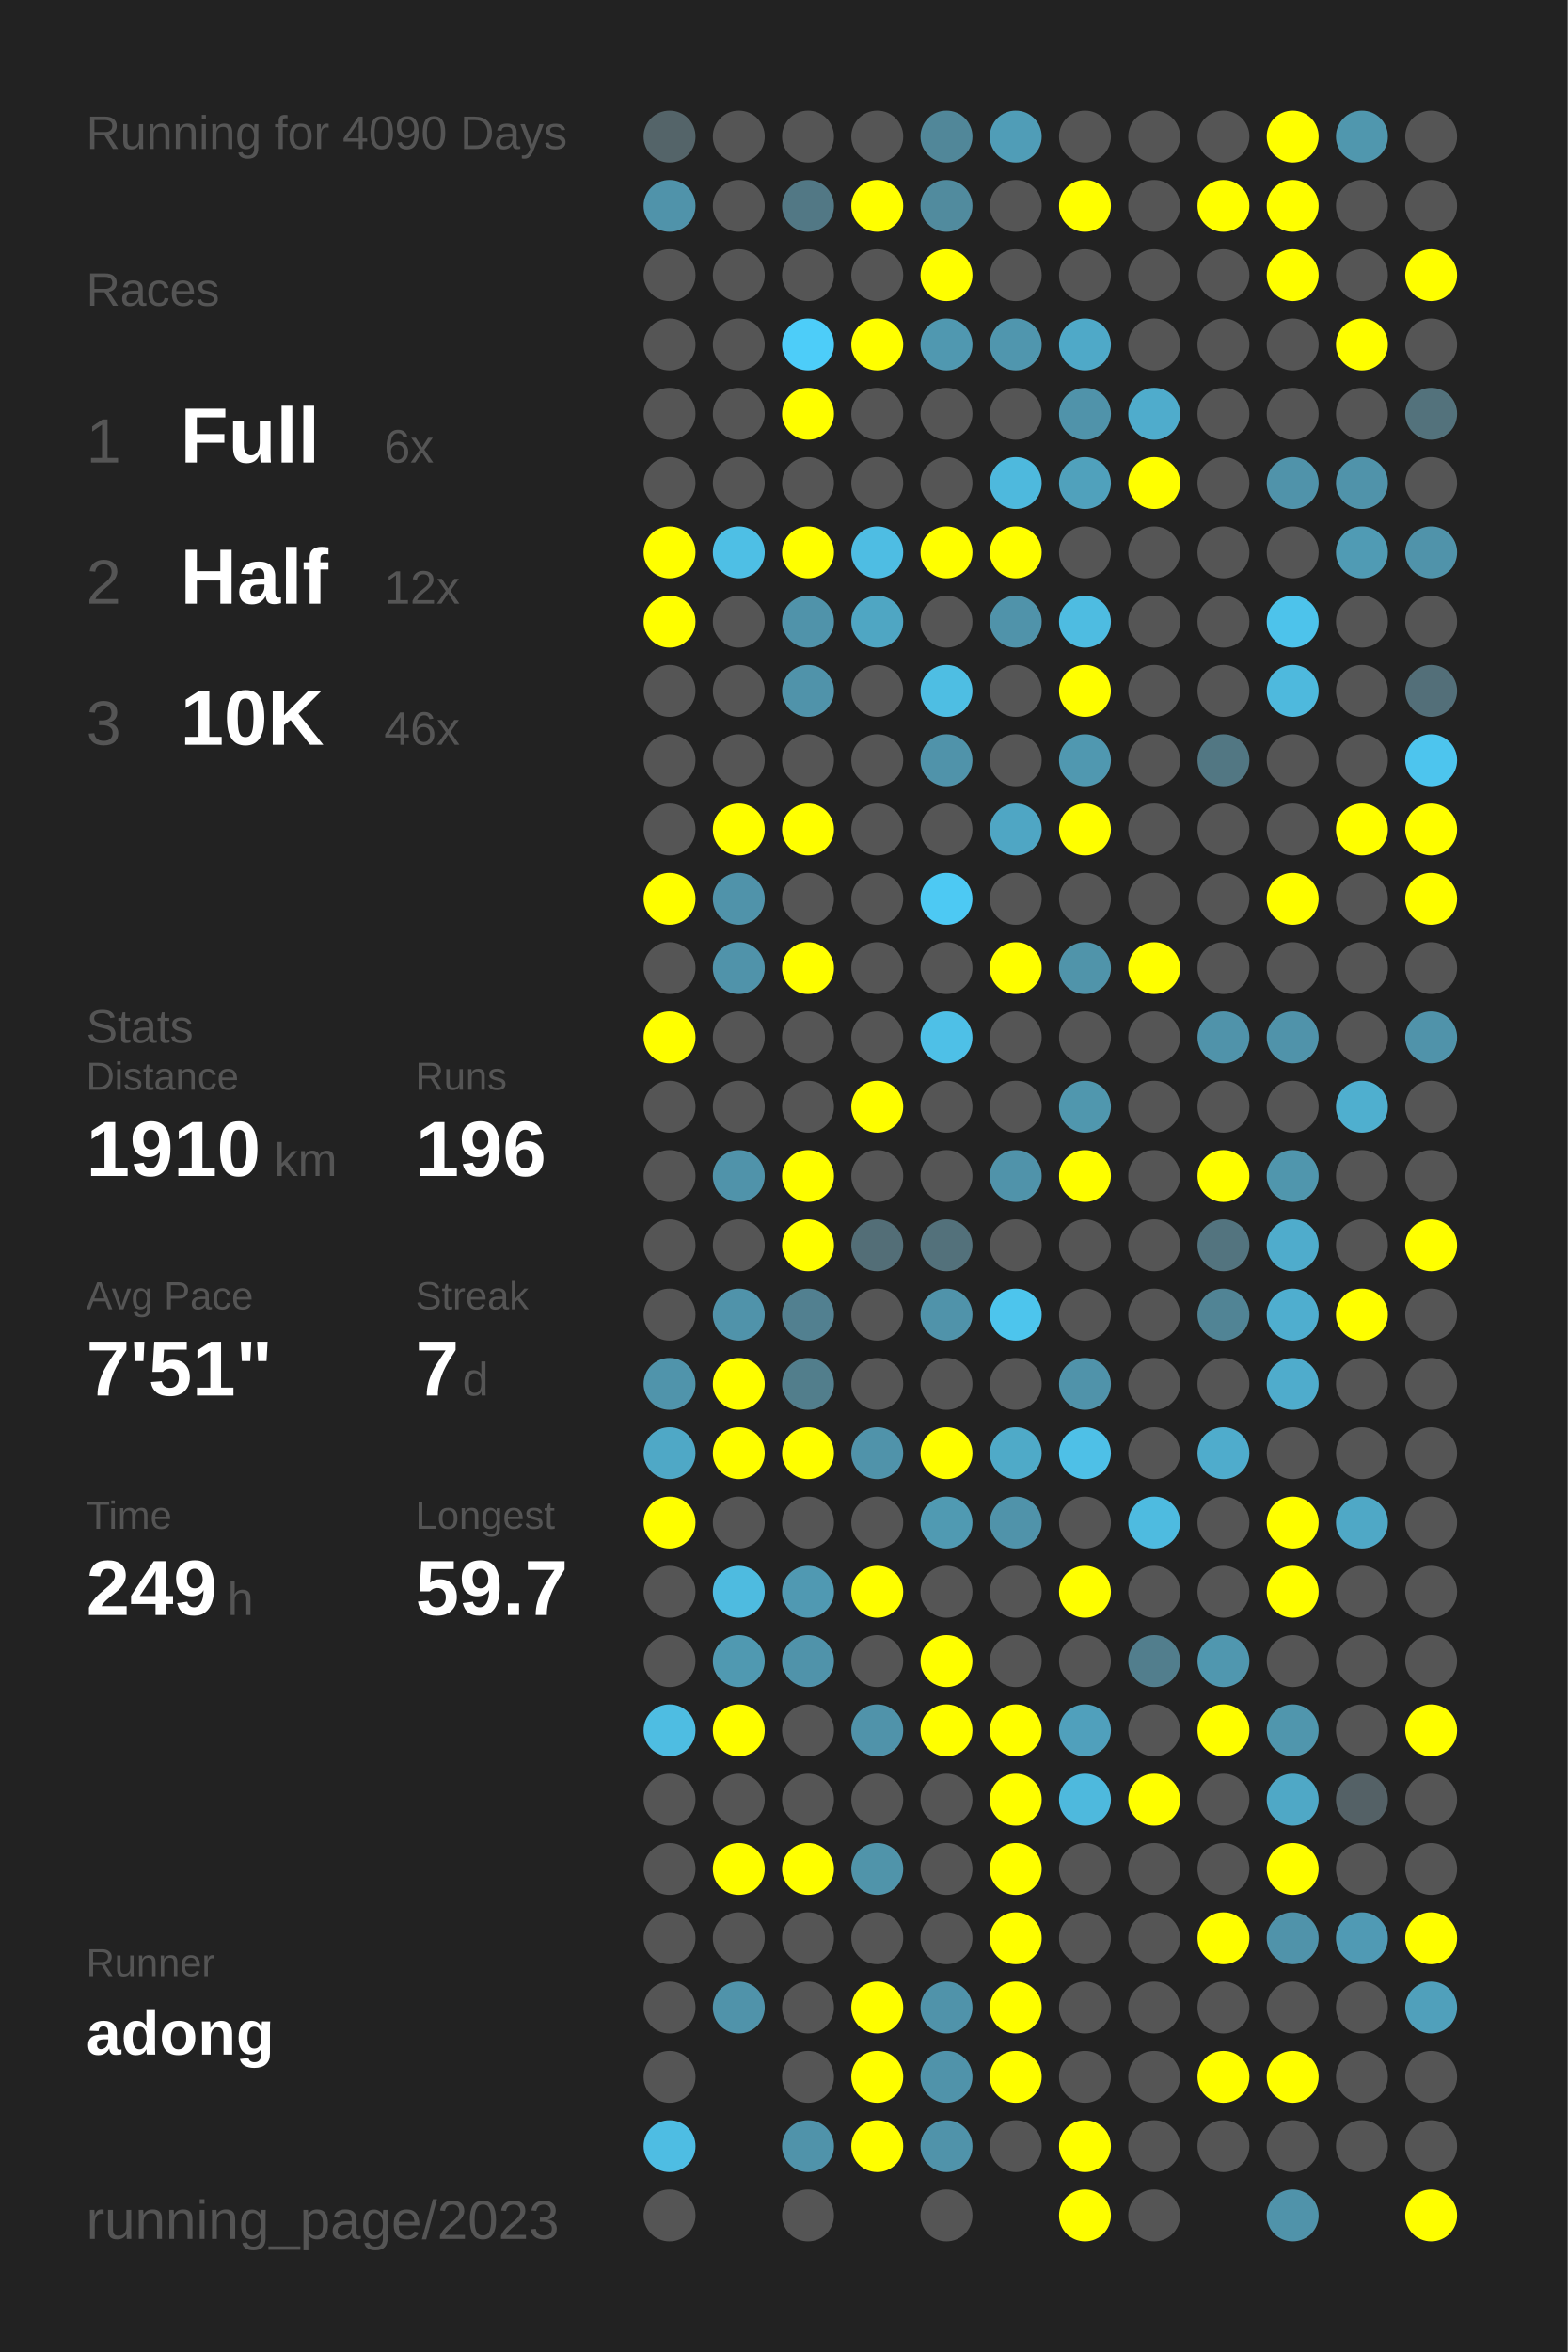
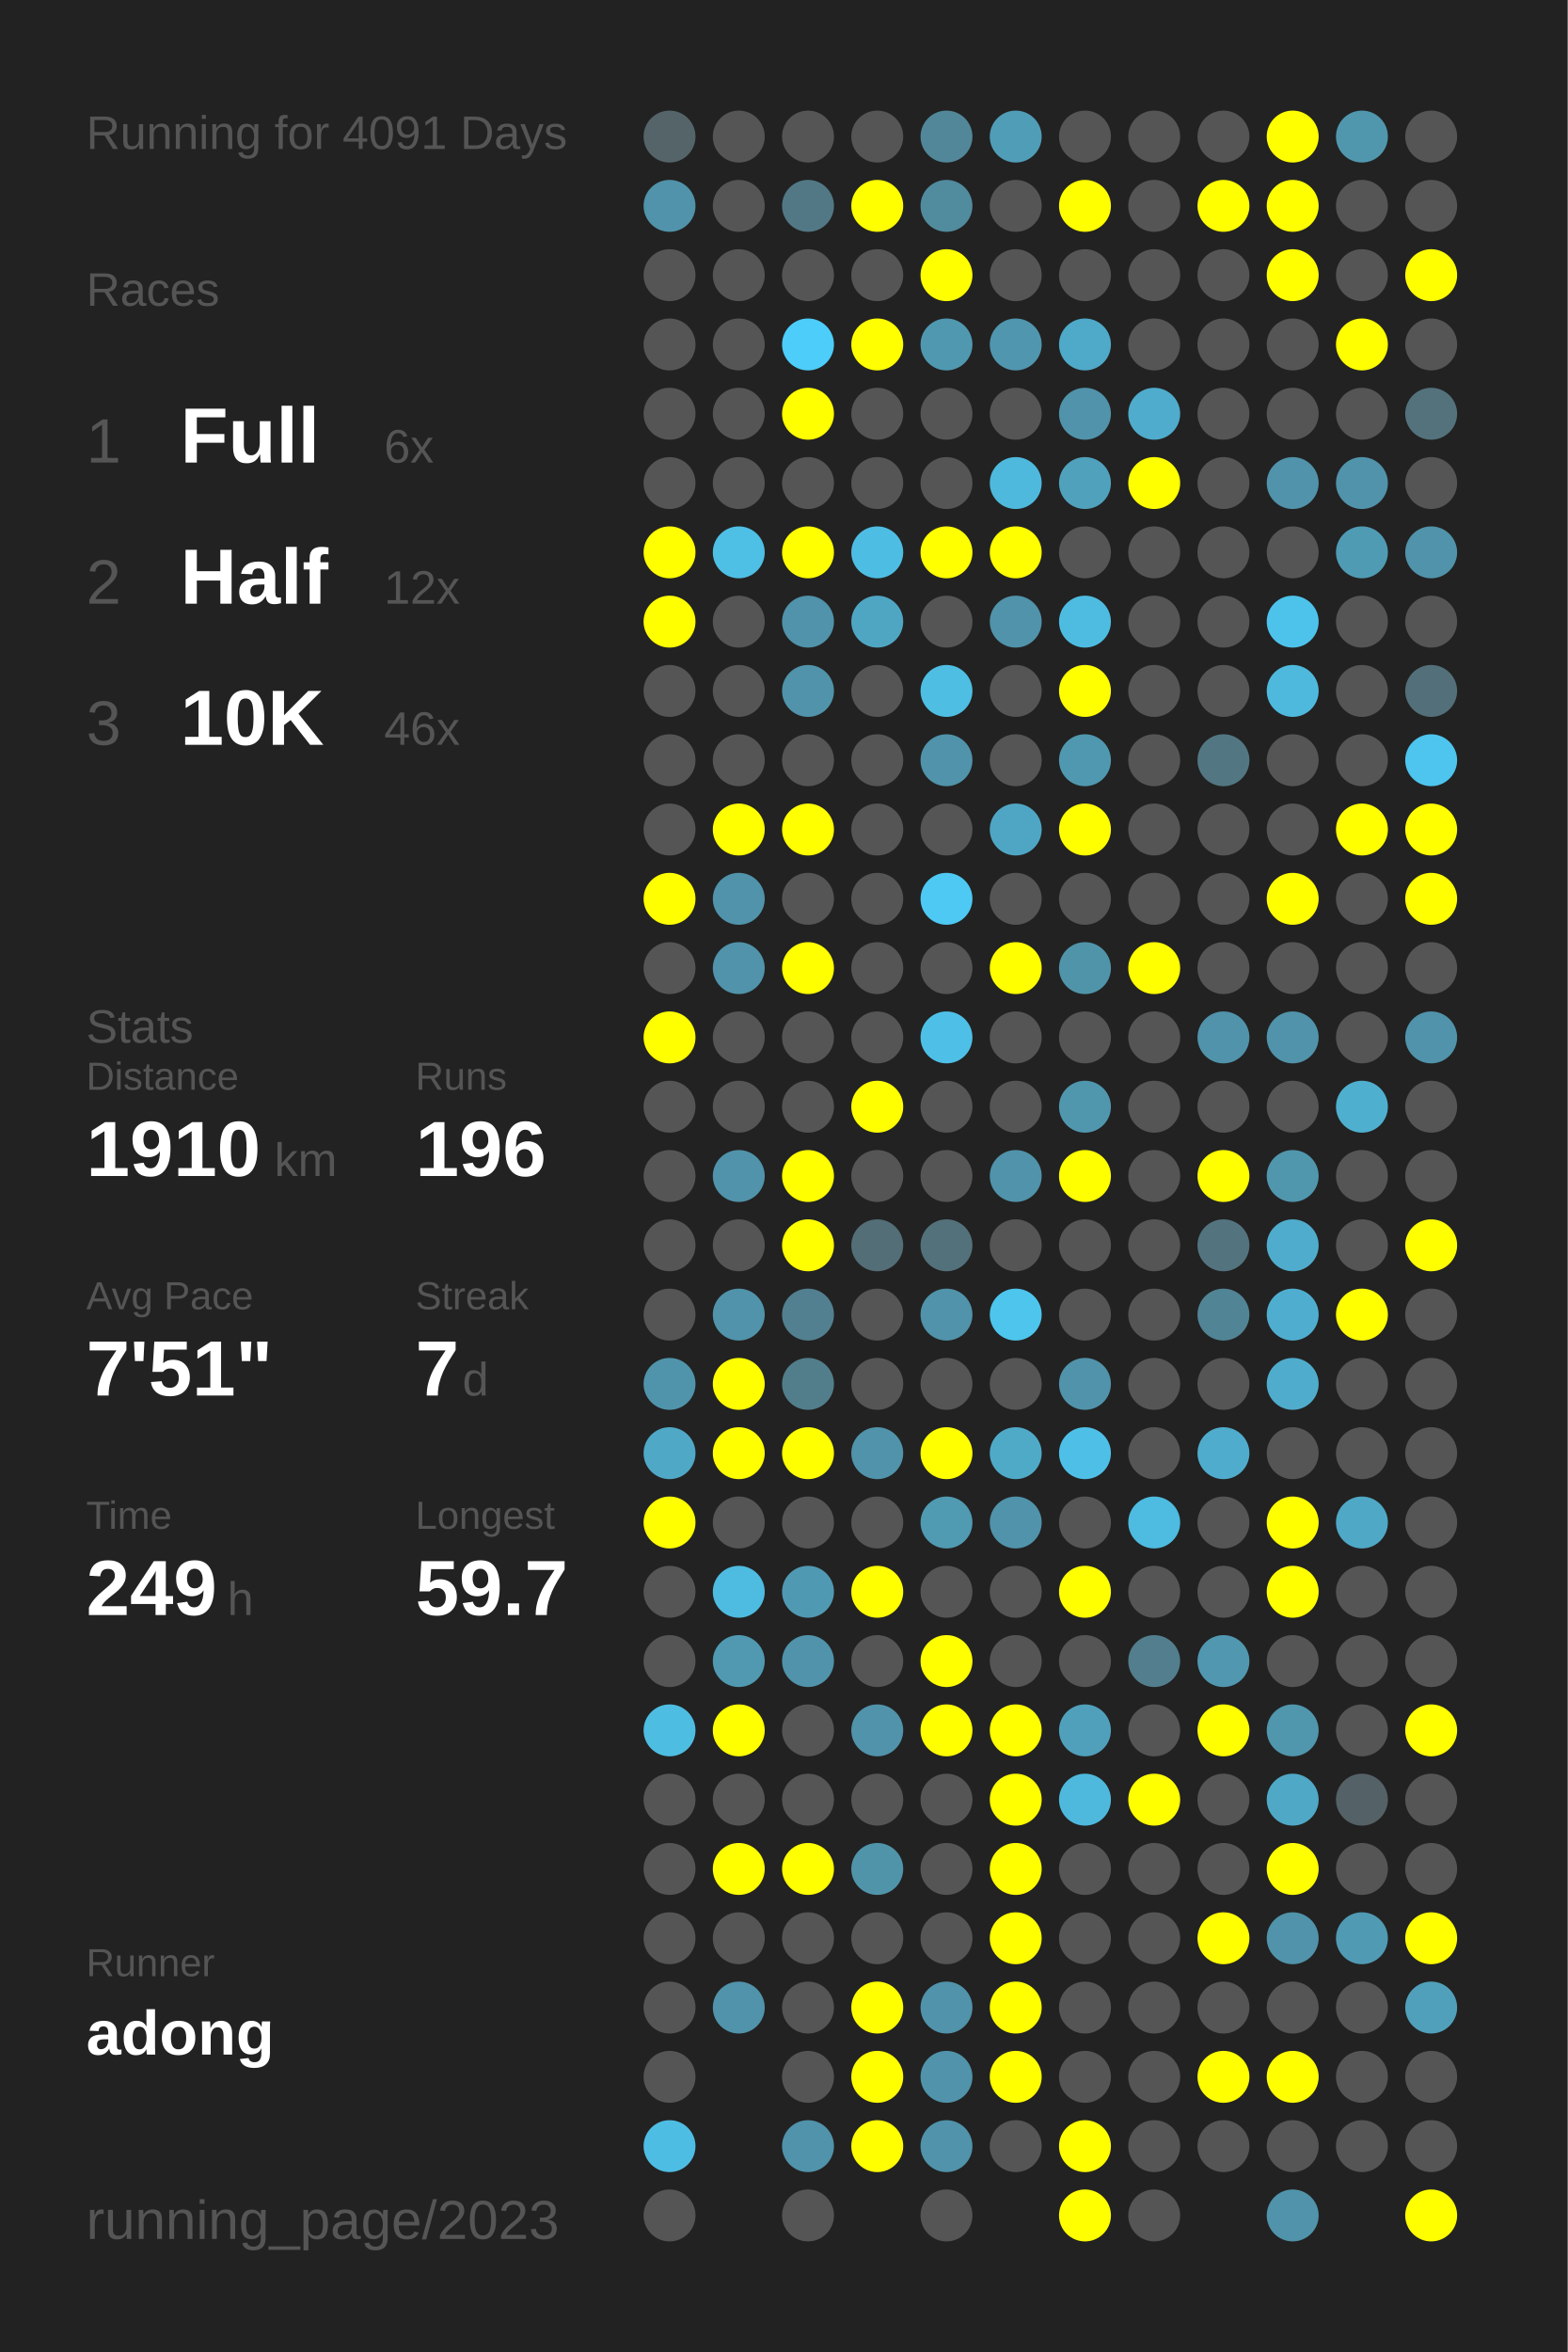
<svg xmlns="http://www.w3.org/2000/svg" baseProfile="full" height="300mm" version="1.1" viewBox="0,0,200,300" width="200mm">
  <defs />
  <rect fill="#222222" height="300" width="200" x="0" y="0" />
-   <text fill="#555555" style="font-size:6px; font-family:Arial;" x="11" y="19">Running for 4090 Days</text>
+   <text fill="#555555" style="font-size:6px; font-family:Arial;" x="11" y="19">Running for 4091 Days</text>
  <text fill="#555555" style="font-size:6px; font-family:Arial;" x="11" y="39">Races</text>
  <text fill="#555555" style="font-size:8px; font-family:Arial;" x="11" y="59">1</text>
  <text fill="#FFFFFF" style="font-size:10px; font-family:Arial; font-weight:bold;" x="23" y="59">Full</text>
  <text fill="#555555" style="font-size:6px; font-family:Arial;" x="49" y="59">6x</text>
  <text fill="#555555" style="font-size:8px; font-family:Arial;" x="11" y="77">2</text>
  <text fill="#FFFFFF" style="font-size:10px; font-family:Arial; font-weight:bold;" x="23" y="77">Half</text>
  <text fill="#555555" style="font-size:6px; font-family:Arial;" x="49" y="77">12x</text>
  <text fill="#555555" style="font-size:8px; font-family:Arial;" x="11" y="95">3</text>
  <text fill="#FFFFFF" style="font-size:10px; font-family:Arial; font-weight:bold;" x="23" y="95">10K</text>
  <text fill="#555555" style="font-size:6px; font-family:Arial;" x="49" y="95">46x</text>
  <text fill="#555555" style="font-size:6px; font-family:Arial;" x="11" y="133">Stats</text>
  <text fill="#555555" style="font-size:5px; font-family:Arial;" x="11" y="139">Distance</text>
  <text fill="#FFFFFF" style="font-size:10px; font-family:Arial; font-weight:bold;" x="11" y="150">1910</text>
  <text fill="#555555" style="font-size:6px; font-family:Arial;" x="35" y="150">km</text>
  <text fill="#555555" style="font-size:5px; font-family:Arial;" x="53" y="139">Runs</text>
  <text fill="#FFFFFF" style="font-size:10px; font-family:Arial; font-weight:bold;" x="53" y="150">196</text>
  <text fill="#555555" style="font-size:5px; font-family:Arial;" x="11" y="167">Avg Pace</text>
  <text fill="#FFFFFF" style="font-size:10px; font-family:Arial; font-weight:bold;" x="11" y="178">7'51"</text>
  <text fill="#555555" style="font-size:5px; font-family:Arial;" x="53" y="167">Streak</text>
  <text fill="#FFFFFF" style="font-size:10px; font-family:Arial; font-weight:bold;" x="53" y="178">7</text>
  <text fill="#555555" style="font-size:6px; font-family:Arial;" x="59" y="178">d</text>
  <text fill="#555555" style="font-size:5px; font-family:Arial;" x="11" y="195">Time</text>
  <text fill="#FFFFFF" style="font-size:10px; font-family:Arial; font-weight:bold;" x="11" y="206">249</text>
  <text fill="#555555" style="font-size:6px; font-family:Arial;" x="29" y="206">h</text>
  <text fill="#555555" style="font-size:5px; font-family:Arial;" x="53" y="195">Longest</text>
  <text fill="#FFFFFF" style="font-size:10px; font-family:Arial; font-weight:bold;" x="53" y="206">59.7</text>
  <text fill="#555555" style="font-size:5px; font-family:Arial;" x="11" y="252.065">Runner</text>
  <text fill="#FFFFFF" style="font-size:8px; font-family:Arial; font-weight:bold;" x="11" y="262.065">adong</text>
  <text fill="#555555" style="font-size:7px; font-family:Arial;" x="11" y="285.581">running_page/2023</text>
  <circle cx="85.417" cy="17.419" fill="#546469" r="3.312" />
  <circle cx="85.417" cy="26.258" fill="#5093aa" r="3.312" />
  <circle cx="85.417" cy="35.097" fill="#555555" r="3.312" />
  <circle cx="85.417" cy="43.935" fill="#555555" r="3.312" />
  <circle cx="85.417" cy="52.774" fill="#555555" r="3.312" />
  <circle cx="85.417" cy="61.613" fill="#555555" r="3.312" />
  <circle cx="85.417" cy="70.452" fill="#FFFF00" r="3.312" />
  <circle cx="85.417" cy="79.29" fill="#FFFF00" r="3.312" />
  <circle cx="85.417" cy="88.129" fill="#555555" r="3.312" />
  <circle cx="85.417" cy="96.968" fill="#555555" r="3.312" />
  <circle cx="85.417" cy="105.806" fill="#555555" r="3.312" />
  <circle cx="85.417" cy="114.645" fill="#FFFF00" r="3.312" />
  <circle cx="85.417" cy="123.484" fill="#555555" r="3.312" />
  <circle cx="85.417" cy="132.323" fill="#FFFF00" r="3.312" />
  <circle cx="85.417" cy="141.161" fill="#555555" r="3.312" />
  <circle cx="85.417" cy="150" fill="#555555" r="3.312" />
  <circle cx="85.417" cy="158.839" fill="#555555" r="3.312" />
  <circle cx="85.417" cy="167.677" fill="#555555" r="3.312" />
  <circle cx="85.417" cy="176.516" fill="#5094ab" r="3.312" />
  <circle cx="85.417" cy="185.355" fill="#4fa8c6" r="3.312" />
  <circle cx="85.417" cy="194.194" fill="#FFFF00" r="3.312" />
  <circle cx="85.417" cy="203.032" fill="#555555" r="3.312" />
  <circle cx="85.417" cy="211.871" fill="#555555" r="3.312" />
  <circle cx="85.417" cy="220.71" fill="#4ebde2" r="3.312" />
  <circle cx="85.417" cy="229.548" fill="#555555" r="3.312" />
  <circle cx="85.417" cy="238.387" fill="#555555" r="3.312" />
  <circle cx="85.417" cy="247.226" fill="#555555" r="3.312" />
  <circle cx="85.417" cy="256.065" fill="#555555" r="3.312" />
  <circle cx="85.417" cy="264.903" fill="#555555" r="3.312" />
  <circle cx="85.417" cy="273.742" fill="#4ebde3" r="3.312" />
  <circle cx="85.417" cy="282.581" fill="#555555" r="3.312" />
  <circle cx="94.25" cy="17.419" fill="#555555" r="3.312" />
  <circle cx="94.25" cy="26.258" fill="#555555" r="3.312" />
  <circle cx="94.25" cy="35.097" fill="#555555" r="3.312" />
  <circle cx="94.25" cy="43.935" fill="#555555" r="3.312" />
  <circle cx="94.25" cy="52.774" fill="#555555" r="3.312" />
  <circle cx="94.25" cy="61.613" fill="#555555" r="3.312" />
  <circle cx="94.25" cy="70.452" fill="#4ebfe5" r="3.312" />
  <circle cx="94.25" cy="79.29" fill="#555555" r="3.312" />
  <circle cx="94.25" cy="88.129" fill="#555555" r="3.312" />
  <circle cx="94.25" cy="96.968" fill="#555555" r="3.312" />
  <circle cx="94.25" cy="105.806" fill="#FFFF00" r="3.312" />
  <circle cx="94.25" cy="114.645" fill="#5093aa" r="3.312" />
  <circle cx="94.25" cy="123.484" fill="#5093aa" r="3.312" />
  <circle cx="94.25" cy="132.323" fill="#555555" r="3.312" />
  <circle cx="94.25" cy="141.161" fill="#555555" r="3.312" />
  <circle cx="94.25" cy="150" fill="#5093aa" r="3.312" />
  <circle cx="94.25" cy="158.839" fill="#555555" r="3.312" />
  <circle cx="94.25" cy="167.677" fill="#5093aa" r="3.312" />
  <circle cx="94.25" cy="176.516" fill="#FFFF00" r="3.312" />
  <circle cx="94.25" cy="185.355" fill="#FFFF00" r="3.312" />
  <circle cx="94.25" cy="194.194" fill="#555555" r="3.312" />
  <circle cx="94.25" cy="203.032" fill="#4ebbe0" r="3.312" />
  <circle cx="94.25" cy="211.871" fill="#5099b1" r="3.312" />
  <circle cx="94.25" cy="220.71" fill="#FFFF00" r="3.312" />
  <circle cx="94.25" cy="229.548" fill="#555555" r="3.312" />
  <circle cx="94.25" cy="238.387" fill="#FFFF00" r="3.312" />
  <circle cx="94.25" cy="247.226" fill="#555555" r="3.312" />
  <circle cx="94.25" cy="256.065" fill="#5093aa" r="3.312" />
  <circle cx="103.083" cy="17.419" fill="#555555" r="3.312" />
  <circle cx="103.083" cy="26.258" fill="#527885" r="3.312" />
  <circle cx="103.083" cy="35.097" fill="#555555" r="3.312" />
  <circle cx="103.083" cy="43.935" fill="#4dcdf9" r="3.312" />
  <circle cx="103.083" cy="52.774" fill="#FFFF00" r="3.312" />
  <circle cx="103.083" cy="61.613" fill="#555555" r="3.312" />
  <circle cx="103.083" cy="70.452" fill="#FFFF00" r="3.312" />
  <circle cx="103.083" cy="79.29" fill="#5093aa" r="3.312" />
  <circle cx="103.083" cy="88.129" fill="#5093aa" r="3.312" />
  <circle cx="103.083" cy="96.968" fill="#555555" r="3.312" />
  <circle cx="103.083" cy="105.806" fill="#FFFF00" r="3.312" />
  <circle cx="103.083" cy="114.645" fill="#555555" r="3.312" />
  <circle cx="103.083" cy="123.484" fill="#FFFF00" r="3.312" />
  <circle cx="103.083" cy="132.323" fill="#555555" r="3.312" />
  <circle cx="103.083" cy="141.161" fill="#555555" r="3.312" />
  <circle cx="103.083" cy="150" fill="#FFFF00" r="3.312" />
  <circle cx="103.083" cy="158.839" fill="#FFFF00" r="3.312" />
  <circle cx="103.083" cy="167.677" fill="#528090" r="3.312" />
  <circle cx="103.083" cy="176.516" fill="#527e8c" r="3.312" />
  <circle cx="103.083" cy="185.355" fill="#FFFF00" r="3.312" />
  <circle cx="103.083" cy="194.194" fill="#555555" r="3.312" />
  <circle cx="103.083" cy="203.032" fill="#5099b2" r="3.312" />
  <circle cx="103.083" cy="211.871" fill="#5093aa" r="3.312" />
  <circle cx="103.083" cy="220.71" fill="#555555" r="3.312" />
  <circle cx="103.083" cy="229.548" fill="#555555" r="3.312" />
  <circle cx="103.083" cy="238.387" fill="#FFFF00" r="3.312" />
  <circle cx="103.083" cy="247.226" fill="#555555" r="3.312" />
  <circle cx="103.083" cy="256.065" fill="#555555" r="3.312" />
  <circle cx="103.083" cy="264.903" fill="#555555" r="3.312" />
  <circle cx="103.083" cy="273.742" fill="#5093aa" r="3.312" />
  <circle cx="103.083" cy="282.581" fill="#555555" r="3.312" />
  <circle cx="111.917" cy="17.419" fill="#555555" r="3.312" />
  <circle cx="111.917" cy="26.258" fill="#FFFF00" r="3.312" />
  <circle cx="111.917" cy="35.097" fill="#555555" r="3.312" />
  <circle cx="111.917" cy="43.935" fill="#FFFF00" r="3.312" />
  <circle cx="111.917" cy="52.774" fill="#555555" r="3.312" />
  <circle cx="111.917" cy="61.613" fill="#555555" r="3.312" />
  <circle cx="111.917" cy="70.452" fill="#4ebde3" r="3.312" />
  <circle cx="111.917" cy="79.29" fill="#4fa6c3" r="3.312" />
  <circle cx="111.917" cy="88.129" fill="#555555" r="3.312" />
  <circle cx="111.917" cy="96.968" fill="#555555" r="3.312" />
  <circle cx="111.917" cy="105.806" fill="#555555" r="3.312" />
  <circle cx="111.917" cy="114.645" fill="#555555" r="3.312" />
  <circle cx="111.917" cy="123.484" fill="#555555" r="3.312" />
  <circle cx="111.917" cy="132.323" fill="#555555" r="3.312" />
  <circle cx="111.917" cy="141.161" fill="#FFFF00" r="3.312" />
  <circle cx="111.917" cy="150" fill="#555555" r="3.312" />
  <circle cx="111.917" cy="158.839" fill="#536e77" r="3.312" />
  <circle cx="111.917" cy="167.677" fill="#555555" r="3.312" />
  <circle cx="111.917" cy="176.516" fill="#555555" r="3.312" />
  <circle cx="111.917" cy="185.355" fill="#5093aa" r="3.312" />
  <circle cx="111.917" cy="194.194" fill="#555555" r="3.312" />
  <circle cx="111.917" cy="203.032" fill="#FFFF00" r="3.312" />
  <circle cx="111.917" cy="211.871" fill="#555555" r="3.312" />
  <circle cx="111.917" cy="220.71" fill="#5093aa" r="3.312" />
  <circle cx="111.917" cy="229.548" fill="#555555" r="3.312" />
  <circle cx="111.917" cy="238.387" fill="#5094aa" r="3.312" />
  <circle cx="111.917" cy="247.226" fill="#555555" r="3.312" />
  <circle cx="111.917" cy="256.065" fill="#FFFF00" r="3.312" />
  <circle cx="111.917" cy="264.903" fill="#FFFF00" r="3.312" />
  <circle cx="111.917" cy="273.742" fill="#FFFF00" r="3.312" />
  <circle cx="120.75" cy="17.419" fill="#518799" r="3.312" />
  <circle cx="120.75" cy="26.258" fill="#518b9e" r="3.312" />
  <circle cx="120.75" cy="35.097" fill="#FFFF00" r="3.312" />
  <circle cx="120.75" cy="43.935" fill="#5098b0" r="3.312" />
  <circle cx="120.75" cy="52.774" fill="#555555" r="3.312" />
  <circle cx="120.75" cy="61.613" fill="#555555" r="3.312" />
  <circle cx="120.75" cy="70.452" fill="#FFFF00" r="3.312" />
  <circle cx="120.75" cy="79.29" fill="#555555" r="3.312" />
  <circle cx="120.75" cy="88.129" fill="#4ebee3" r="3.312" />
  <circle cx="120.75" cy="96.968" fill="#5093aa" r="3.312" />
  <circle cx="120.75" cy="105.806" fill="#555555" r="3.312" />
  <circle cx="120.75" cy="114.645" fill="#4dc9f3" r="3.312" />
  <circle cx="120.75" cy="123.484" fill="#555555" r="3.312" />
  <circle cx="120.75" cy="132.323" fill="#4ec0e7" r="3.312" />
  <circle cx="120.75" cy="141.161" fill="#555555" r="3.312" />
  <circle cx="120.75" cy="150" fill="#555555" r="3.312" />
  <circle cx="120.75" cy="158.839" fill="#53717b" r="3.312" />
  <circle cx="120.75" cy="167.677" fill="#5093aa" r="3.312" />
  <circle cx="120.75" cy="176.516" fill="#555555" r="3.312" />
  <circle cx="120.75" cy="185.355" fill="#FFFF00" r="3.312" />
  <circle cx="120.75" cy="194.194" fill="#509ab2" r="3.312" />
  <circle cx="120.75" cy="203.032" fill="#555555" r="3.312" />
  <circle cx="120.75" cy="211.871" fill="#FFFF00" r="3.312" />
  <circle cx="120.75" cy="220.71" fill="#FFFF00" r="3.312" />
  <circle cx="120.75" cy="229.548" fill="#555555" r="3.312" />
  <circle cx="120.75" cy="238.387" fill="#555555" r="3.312" />
  <circle cx="120.75" cy="247.226" fill="#555555" r="3.312" />
  <circle cx="120.75" cy="256.065" fill="#5093aa" r="3.312" />
  <circle cx="120.75" cy="264.903" fill="#5093aa" r="3.312" />
  <circle cx="120.75" cy="273.742" fill="#5093aa" r="3.312" />
  <circle cx="120.75" cy="282.581" fill="#555555" r="3.312" />
  <circle cx="129.583" cy="17.419" fill="#509db7" r="3.312" />
  <circle cx="129.583" cy="26.258" fill="#555555" r="3.312" />
  <circle cx="129.583" cy="35.097" fill="#555555" r="3.312" />
  <circle cx="129.583" cy="43.935" fill="#5096ae" r="3.312" />
  <circle cx="129.583" cy="52.774" fill="#555555" r="3.312" />
  <circle cx="129.583" cy="61.613" fill="#4eb9dd" r="3.312" />
  <circle cx="129.583" cy="70.452" fill="#FFFF00" r="3.312" />
  <circle cx="129.583" cy="79.29" fill="#5093aa" r="3.312" />
  <circle cx="129.583" cy="88.129" fill="#555555" r="3.312" />
  <circle cx="129.583" cy="96.968" fill="#555555" r="3.312" />
  <circle cx="129.583" cy="105.806" fill="#4fa6c4" r="3.312" />
  <circle cx="129.583" cy="114.645" fill="#555555" r="3.312" />
  <circle cx="129.583" cy="123.484" fill="#FFFF00" r="3.312" />
  <circle cx="129.583" cy="132.323" fill="#555555" r="3.312" />
  <circle cx="129.583" cy="141.161" fill="#555555" r="3.312" />
  <circle cx="129.583" cy="150" fill="#5093aa" r="3.312" />
  <circle cx="129.583" cy="158.839" fill="#555555" r="3.312" />
  <circle cx="129.583" cy="167.677" fill="#4dc5ed" r="3.312" />
  <circle cx="129.583" cy="176.516" fill="#555555" r="3.312" />
  <circle cx="129.583" cy="185.355" fill="#4faac8" r="3.312" />
  <circle cx="129.583" cy="194.194" fill="#5093aa" r="3.312" />
  <circle cx="129.583" cy="203.032" fill="#555555" r="3.312" />
  <circle cx="129.583" cy="211.871" fill="#555555" r="3.312" />
  <circle cx="129.583" cy="220.71" fill="#FFFF00" r="3.312" />
  <circle cx="129.583" cy="229.548" fill="#FFFF00" r="3.312" />
  <circle cx="129.583" cy="238.387" fill="#FFFF00" r="3.312" />
  <circle cx="129.583" cy="247.226" fill="#FFFF00" r="3.312" />
  <circle cx="129.583" cy="256.065" fill="#FFFF00" r="3.312" />
  <circle cx="129.583" cy="264.903" fill="#FFFF00" r="3.312" />
  <circle cx="129.583" cy="273.742" fill="#555555" r="3.312" />
  <circle cx="138.417" cy="17.419" fill="#555555" r="3.312" />
  <circle cx="138.417" cy="26.258" fill="#FFFF00" r="3.312" />
  <circle cx="138.417" cy="35.097" fill="#555555" r="3.312" />
  <circle cx="138.417" cy="43.935" fill="#4fa9c8" r="3.312" />
  <circle cx="138.417" cy="52.774" fill="#5093aa" r="3.312" />
  <circle cx="138.417" cy="61.613" fill="#50a1bc" r="3.312" />
  <circle cx="138.417" cy="70.452" fill="#555555" r="3.312" />
  <circle cx="138.417" cy="79.29" fill="#4ebce1" r="3.312" />
  <circle cx="138.417" cy="88.129" fill="#FFFF00" r="3.312" />
  <circle cx="138.417" cy="96.968" fill="#5098b0" r="3.312" />
  <circle cx="138.417" cy="105.806" fill="#FFFF00" r="3.312" />
  <circle cx="138.417" cy="114.645" fill="#555555" r="3.312" />
  <circle cx="138.417" cy="123.484" fill="#5094aa" r="3.312" />
  <circle cx="138.417" cy="132.323" fill="#555555" r="3.312" />
  <circle cx="138.417" cy="141.161" fill="#5097ae" r="3.312" />
  <circle cx="138.417" cy="150" fill="#FFFF00" r="3.312" />
  <circle cx="138.417" cy="158.839" fill="#555555" r="3.312" />
  <circle cx="138.417" cy="167.677" fill="#555555" r="3.312" />
  <circle cx="138.417" cy="176.516" fill="#5093aa" r="3.312" />
  <circle cx="138.417" cy="185.355" fill="#4ec0e7" r="3.312" />
  <circle cx="138.417" cy="194.194" fill="#555555" r="3.312" />
  <circle cx="138.417" cy="203.032" fill="#FFFF00" r="3.312" />
  <circle cx="138.417" cy="211.871" fill="#555555" r="3.312" />
  <circle cx="138.417" cy="220.71" fill="#50a0bc" r="3.312" />
  <circle cx="138.417" cy="229.548" fill="#4eb9dd" r="3.312" />
  <circle cx="138.417" cy="238.387" fill="#555555" r="3.312" />
  <circle cx="138.417" cy="247.226" fill="#555555" r="3.312" />
  <circle cx="138.417" cy="256.065" fill="#555555" r="3.312" />
  <circle cx="138.417" cy="264.903" fill="#555555" r="3.312" />
  <circle cx="138.417" cy="273.742" fill="#FFFF00" r="3.312" />
  <circle cx="138.417" cy="282.581" fill="#FFFF00" r="3.312" />
  <circle cx="147.25" cy="17.419" fill="#555555" r="3.312" />
  <circle cx="147.25" cy="26.258" fill="#555555" r="3.312" />
  <circle cx="147.25" cy="35.097" fill="#555555" r="3.312" />
  <circle cx="147.25" cy="43.935" fill="#555555" r="3.312" />
  <circle cx="147.25" cy="52.774" fill="#4faccc" r="3.312" />
  <circle cx="147.25" cy="61.613" fill="#FFFF00" r="3.312" />
  <circle cx="147.25" cy="70.452" fill="#555555" r="3.312" />
  <circle cx="147.25" cy="79.29" fill="#555555" r="3.312" />
  <circle cx="147.25" cy="88.129" fill="#555555" r="3.312" />
  <circle cx="147.25" cy="96.968" fill="#555555" r="3.312" />
  <circle cx="147.25" cy="105.806" fill="#555555" r="3.312" />
  <circle cx="147.25" cy="114.645" fill="#555555" r="3.312" />
  <circle cx="147.25" cy="123.484" fill="#FFFF00" r="3.312" />
  <circle cx="147.25" cy="132.323" fill="#555555" r="3.312" />
  <circle cx="147.25" cy="141.161" fill="#555555" r="3.312" />
  <circle cx="147.25" cy="150" fill="#555555" r="3.312" />
  <circle cx="147.25" cy="158.839" fill="#555555" r="3.312" />
  <circle cx="147.25" cy="167.677" fill="#555555" r="3.312" />
  <circle cx="147.25" cy="176.516" fill="#555555" r="3.312" />
  <circle cx="147.25" cy="185.355" fill="#555555" r="3.312" />
  <circle cx="147.25" cy="194.194" fill="#4ebbe0" r="3.312" />
  <circle cx="147.25" cy="203.032" fill="#555555" r="3.312" />
  <circle cx="147.25" cy="211.871" fill="#527e8d" r="3.312" />
  <circle cx="147.25" cy="220.71" fill="#555555" r="3.312" />
  <circle cx="147.25" cy="229.548" fill="#FFFF00" r="3.312" />
  <circle cx="147.25" cy="238.387" fill="#555555" r="3.312" />
  <circle cx="147.25" cy="247.226" fill="#555555" r="3.312" />
  <circle cx="147.25" cy="256.065" fill="#555555" r="3.312" />
  <circle cx="147.25" cy="264.903" fill="#555555" r="3.312" />
  <circle cx="147.25" cy="273.742" fill="#555555" r="3.312" />
  <circle cx="147.25" cy="282.581" fill="#555555" r="3.312" />
  <circle cx="156.083" cy="17.419" fill="#555555" r="3.312" />
  <circle cx="156.083" cy="26.258" fill="#FFFF00" r="3.312" />
  <circle cx="156.083" cy="35.097" fill="#555555" r="3.312" />
  <circle cx="156.083" cy="43.935" fill="#555555" r="3.312" />
  <circle cx="156.083" cy="52.774" fill="#555555" r="3.312" />
  <circle cx="156.083" cy="61.613" fill="#555555" r="3.312" />
  <circle cx="156.083" cy="70.452" fill="#555555" r="3.312" />
  <circle cx="156.083" cy="79.29" fill="#555555" r="3.312" />
  <circle cx="156.083" cy="88.129" fill="#555555" r="3.312" />
  <circle cx="156.083" cy="96.968" fill="#527783" r="3.312" />
  <circle cx="156.083" cy="105.806" fill="#555555" r="3.312" />
  <circle cx="156.083" cy="114.645" fill="#555555" r="3.312" />
  <circle cx="156.083" cy="123.484" fill="#555555" r="3.312" />
  <circle cx="156.083" cy="132.323" fill="#5093aa" r="3.312" />
  <circle cx="156.083" cy="141.161" fill="#555555" r="3.312" />
  <circle cx="156.083" cy="150" fill="#FFFF00" r="3.312" />
  <circle cx="156.083" cy="158.839" fill="#53747f" r="3.312" />
  <circle cx="156.083" cy="167.677" fill="#518495" r="3.312" />
  <circle cx="156.083" cy="176.516" fill="#555555" r="3.312" />
  <circle cx="156.083" cy="185.355" fill="#4faccc" r="3.312" />
  <circle cx="156.083" cy="194.194" fill="#555555" r="3.312" />
  <circle cx="156.083" cy="203.032" fill="#555555" r="3.312" />
  <circle cx="156.083" cy="211.871" fill="#5097af" r="3.312" />
  <circle cx="156.083" cy="220.71" fill="#FFFF00" r="3.312" />
  <circle cx="156.083" cy="229.548" fill="#555555" r="3.312" />
  <circle cx="156.083" cy="238.387" fill="#555555" r="3.312" />
  <circle cx="156.083" cy="247.226" fill="#FFFF00" r="3.312" />
  <circle cx="156.083" cy="256.065" fill="#555555" r="3.312" />
  <circle cx="156.083" cy="264.903" fill="#FFFF00" r="3.312" />
  <circle cx="156.083" cy="273.742" fill="#555555" r="3.312" />
  <circle cx="164.917" cy="17.419" fill="#FFFF00" r="3.312" />
  <circle cx="164.917" cy="26.258" fill="#FFFF00" r="3.312" />
  <circle cx="164.917" cy="35.097" fill="#FFFF00" r="3.312" />
  <circle cx="164.917" cy="43.935" fill="#555555" r="3.312" />
  <circle cx="164.917" cy="52.774" fill="#555555" r="3.312" />
  <circle cx="164.917" cy="61.613" fill="#5093aa" r="3.312" />
  <circle cx="164.917" cy="70.452" fill="#555555" r="3.312" />
  <circle cx="164.917" cy="79.29" fill="#4dc3eb" r="3.312" />
  <circle cx="164.917" cy="88.129" fill="#4eb9dd" r="3.312" />
  <circle cx="164.917" cy="96.968" fill="#555555" r="3.312" />
  <circle cx="164.917" cy="105.806" fill="#555555" r="3.312" />
  <circle cx="164.917" cy="114.645" fill="#FFFF00" r="3.312" />
  <circle cx="164.917" cy="123.484" fill="#555555" r="3.312" />
  <circle cx="164.917" cy="132.323" fill="#5093aa" r="3.312" />
  <circle cx="164.917" cy="141.161" fill="#555555" r="3.312" />
  <circle cx="164.917" cy="150" fill="#5096ad" r="3.312" />
  <circle cx="164.917" cy="158.839" fill="#4faccc" r="3.312" />
  <circle cx="164.917" cy="167.677" fill="#4faecf" r="3.312" />
  <circle cx="164.917" cy="176.516" fill="#4faccc" r="3.312" />
  <circle cx="164.917" cy="185.355" fill="#555555" r="3.312" />
  <circle cx="164.917" cy="194.194" fill="#FFFF00" r="3.312" />
  <circle cx="164.917" cy="203.032" fill="#FFFF00" r="3.312" />
  <circle cx="164.917" cy="211.871" fill="#555555" r="3.312" />
  <circle cx="164.917" cy="220.71" fill="#5096ad" r="3.312" />
  <circle cx="164.917" cy="229.548" fill="#4fa8c6" r="3.312" />
  <circle cx="164.917" cy="238.387" fill="#FFFF00" r="3.312" />
  <circle cx="164.917" cy="247.226" fill="#5093aa" r="3.312" />
  <circle cx="164.917" cy="256.065" fill="#555555" r="3.312" />
  <circle cx="164.917" cy="264.903" fill="#FFFF00" r="3.312" />
  <circle cx="164.917" cy="273.742" fill="#555555" r="3.312" />
  <circle cx="164.917" cy="282.581" fill="#5093aa" r="3.312" />
  <circle cx="173.75" cy="17.419" fill="#5097ae" r="3.312" />
  <circle cx="173.75" cy="26.258" fill="#555555" r="3.312" />
  <circle cx="173.75" cy="35.097" fill="#555555" r="3.312" />
  <circle cx="173.75" cy="43.935" fill="#FFFF00" r="3.312" />
  <circle cx="173.75" cy="52.774" fill="#555555" r="3.312" />
  <circle cx="173.75" cy="61.613" fill="#5093aa" r="3.312" />
  <circle cx="173.75" cy="70.452" fill="#509bb4" r="3.312" />
  <circle cx="173.75" cy="79.29" fill="#555555" r="3.312" />
  <circle cx="173.75" cy="88.129" fill="#555555" r="3.312" />
  <circle cx="173.75" cy="96.968" fill="#555555" r="3.312" />
  <circle cx="173.75" cy="105.806" fill="#FFFF00" r="3.312" />
  <circle cx="173.75" cy="114.645" fill="#555555" r="3.312" />
  <circle cx="173.75" cy="123.484" fill="#555555" r="3.312" />
  <circle cx="173.75" cy="132.323" fill="#555555" r="3.312" />
  <circle cx="173.75" cy="141.161" fill="#4fafcf" r="3.312" />
  <circle cx="173.75" cy="150" fill="#555555" r="3.312" />
  <circle cx="173.75" cy="158.839" fill="#555555" r="3.312" />
  <circle cx="173.75" cy="167.677" fill="#FFFF00" r="3.312" />
  <circle cx="173.75" cy="176.516" fill="#555555" r="3.312" />
  <circle cx="173.75" cy="185.355" fill="#555555" r="3.312" />
  <circle cx="173.75" cy="194.194" fill="#4fa8c6" r="3.312" />
  <circle cx="173.75" cy="203.032" fill="#555555" r="3.312" />
  <circle cx="173.75" cy="211.871" fill="#555555" r="3.312" />
  <circle cx="173.75" cy="220.71" fill="#555555" r="3.312" />
  <circle cx="173.75" cy="229.548" fill="#546166" r="3.312" />
  <circle cx="173.75" cy="238.387" fill="#555555" r="3.312" />
  <circle cx="173.75" cy="247.226" fill="#509ab4" r="3.312" />
  <circle cx="173.75" cy="256.065" fill="#555555" r="3.312" />
  <circle cx="173.75" cy="264.903" fill="#555555" r="3.312" />
  <circle cx="173.75" cy="273.742" fill="#555555" r="3.312" />
  <circle cx="182.583" cy="17.419" fill="#555555" r="3.312" />
  <circle cx="182.583" cy="26.258" fill="#555555" r="3.312" />
  <circle cx="182.583" cy="35.097" fill="#FFFF00" r="3.312" />
  <circle cx="182.583" cy="43.935" fill="#555555" r="3.312" />
  <circle cx="182.583" cy="52.774" fill="#53727c" r="3.312" />
  <circle cx="182.583" cy="61.613" fill="#555555" r="3.312" />
  <circle cx="182.583" cy="70.452" fill="#5093aa" r="3.312" />
  <circle cx="182.583" cy="79.29" fill="#555555" r="3.312" />
  <circle cx="182.583" cy="88.129" fill="#536f79" r="3.312" />
  <circle cx="182.583" cy="96.968" fill="#4dc5ee" r="3.312" />
  <circle cx="182.583" cy="105.806" fill="#FFFF00" r="3.312" />
  <circle cx="182.583" cy="114.645" fill="#FFFF00" r="3.312" />
  <circle cx="182.583" cy="123.484" fill="#555555" r="3.312" />
  <circle cx="182.583" cy="132.323" fill="#5093aa" r="3.312" />
  <circle cx="182.583" cy="141.161" fill="#555555" r="3.312" />
  <circle cx="182.583" cy="150" fill="#555555" r="3.312" />
  <circle cx="182.583" cy="158.839" fill="#FFFF00" r="3.312" />
  <circle cx="182.583" cy="167.677" fill="#555555" r="3.312" />
  <circle cx="182.583" cy="176.516" fill="#555555" r="3.312" />
  <circle cx="182.583" cy="185.355" fill="#555555" r="3.312" />
  <circle cx="182.583" cy="194.194" fill="#555555" r="3.312" />
  <circle cx="182.583" cy="203.032" fill="#555555" r="3.312" />
  <circle cx="182.583" cy="211.871" fill="#555555" r="3.312" />
  <circle cx="182.583" cy="220.71" fill="#FFFF00" r="3.312" />
  <circle cx="182.583" cy="229.548" fill="#555555" r="3.312" />
  <circle cx="182.583" cy="238.387" fill="#555555" r="3.312" />
  <circle cx="182.583" cy="247.226" fill="#FFFF00" r="3.312" />
  <circle cx="182.583" cy="256.065" fill="#50a0bb" r="3.312" />
  <circle cx="182.583" cy="264.903" fill="#555555" r="3.312" />
  <circle cx="182.583" cy="273.742" fill="#555555" r="3.312" />
  <circle cx="182.583" cy="282.581" fill="#FFFF00" r="3.312" />
</svg>
